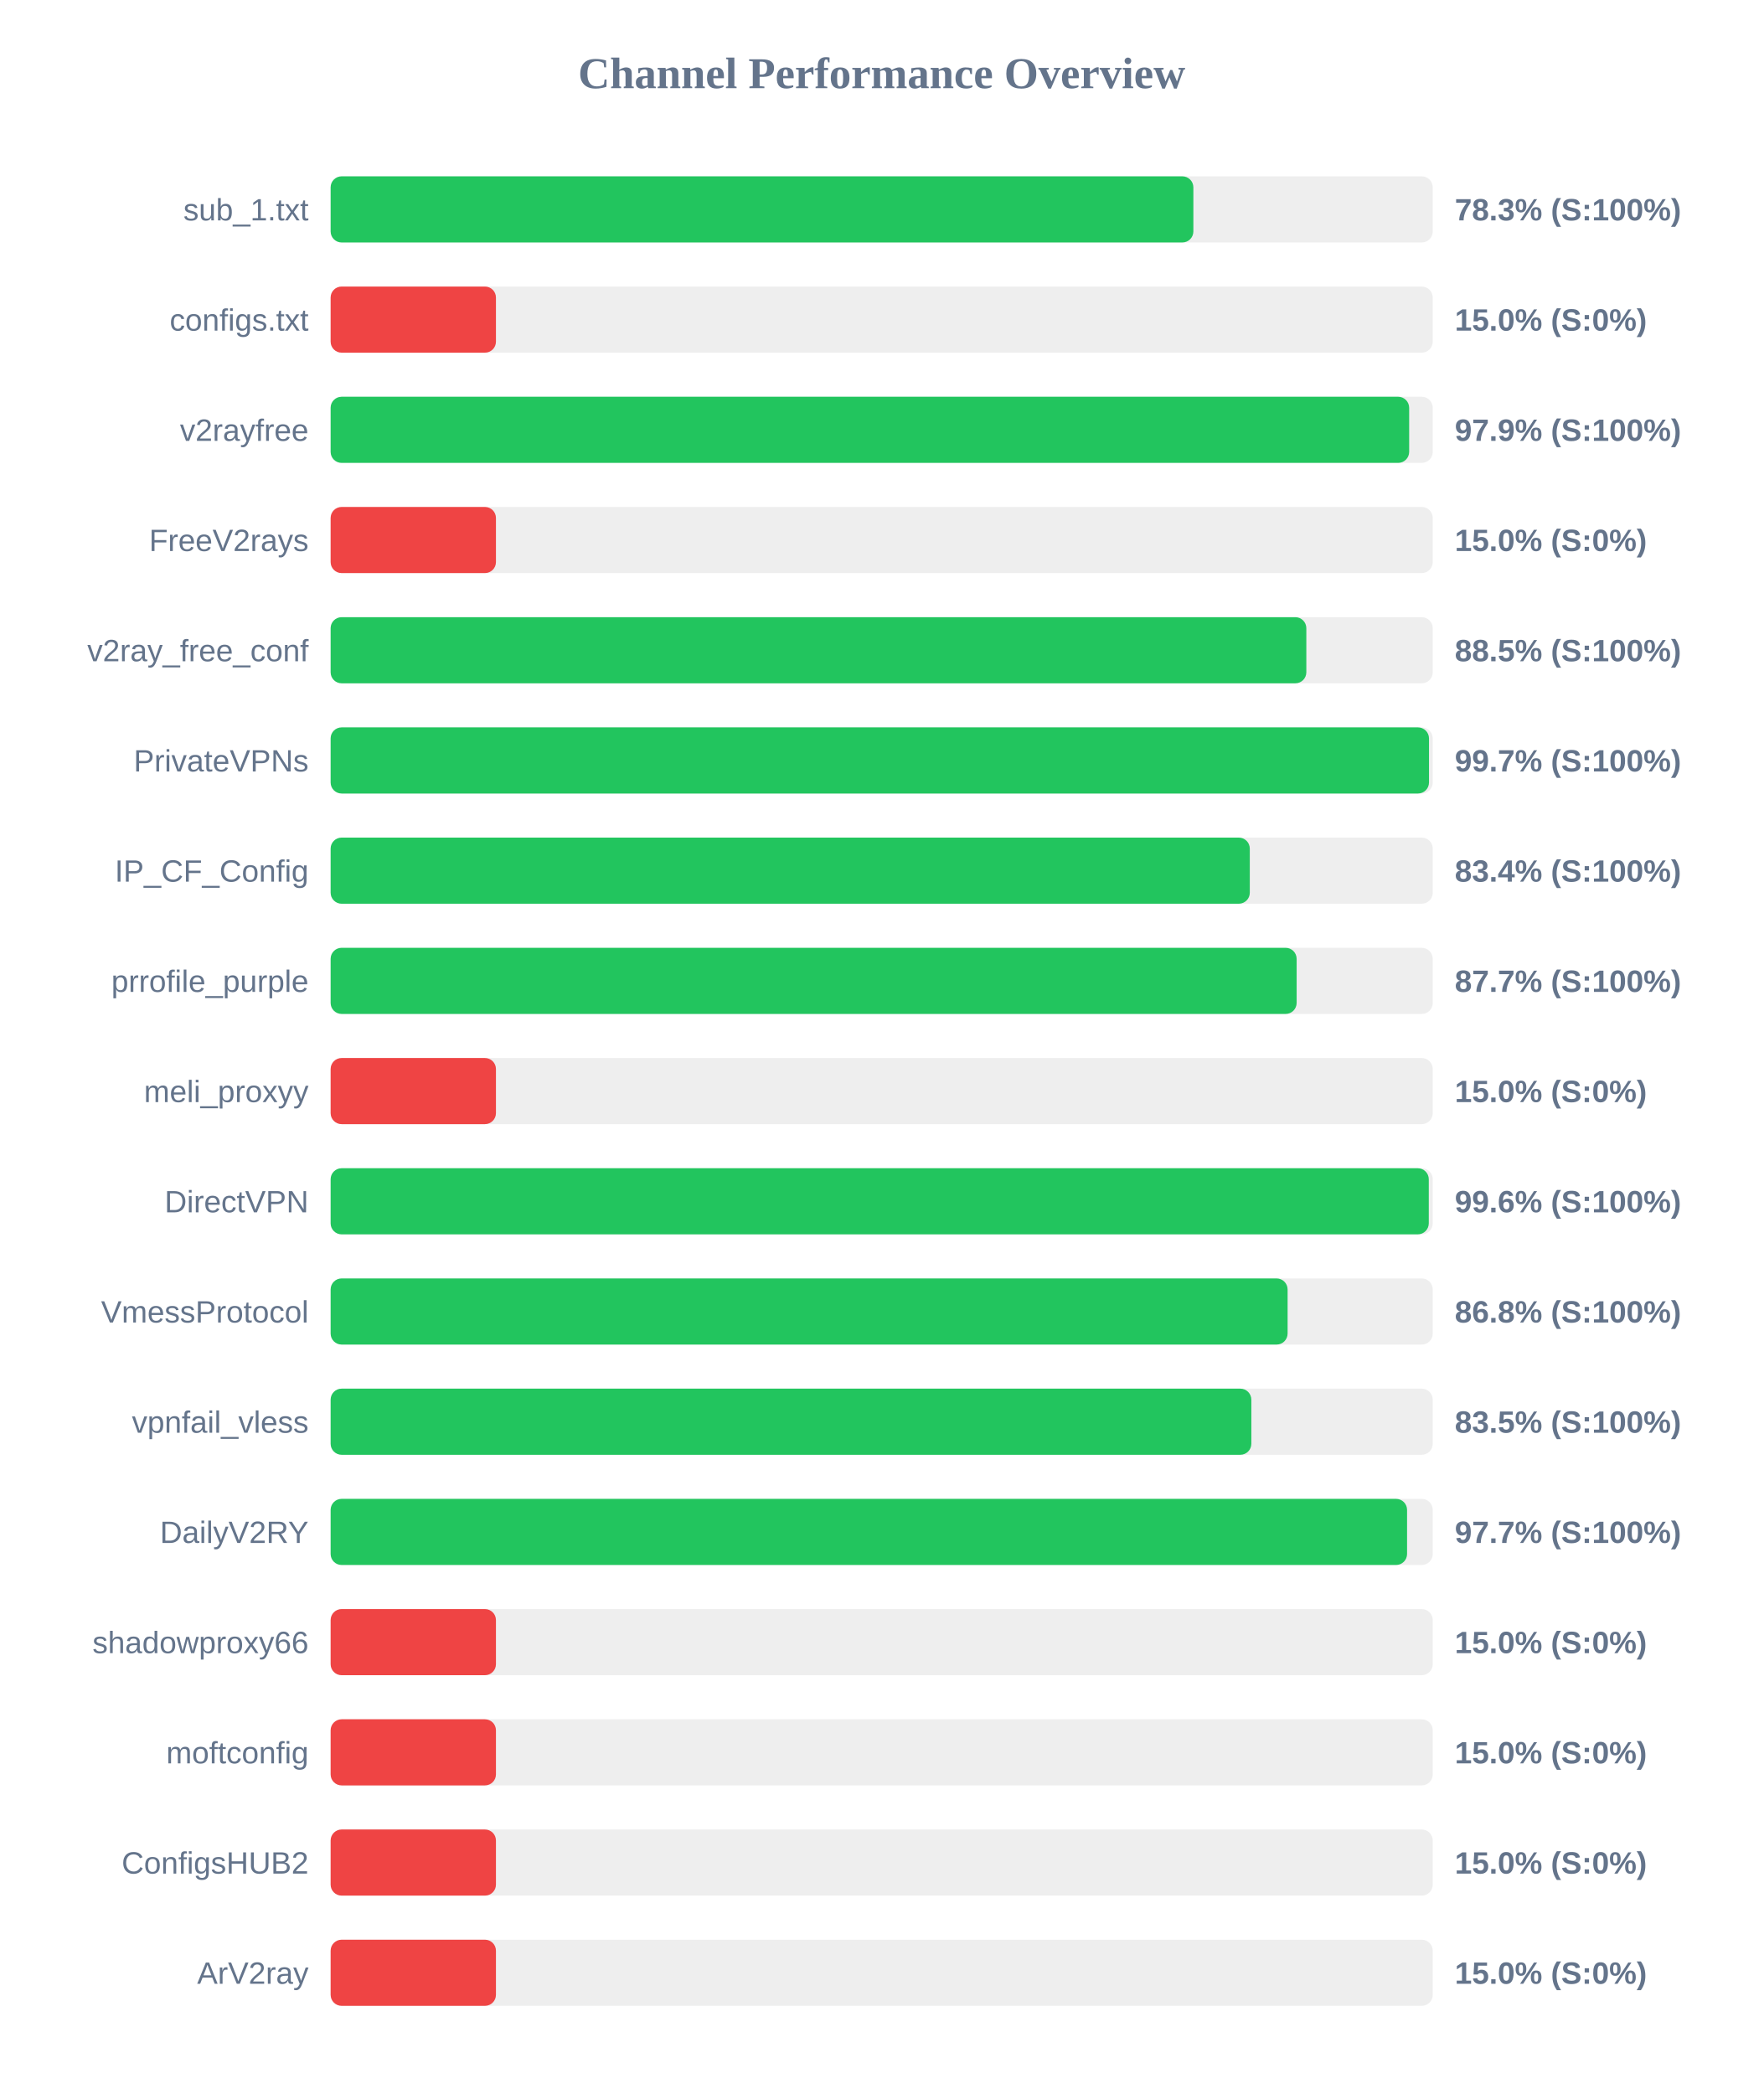
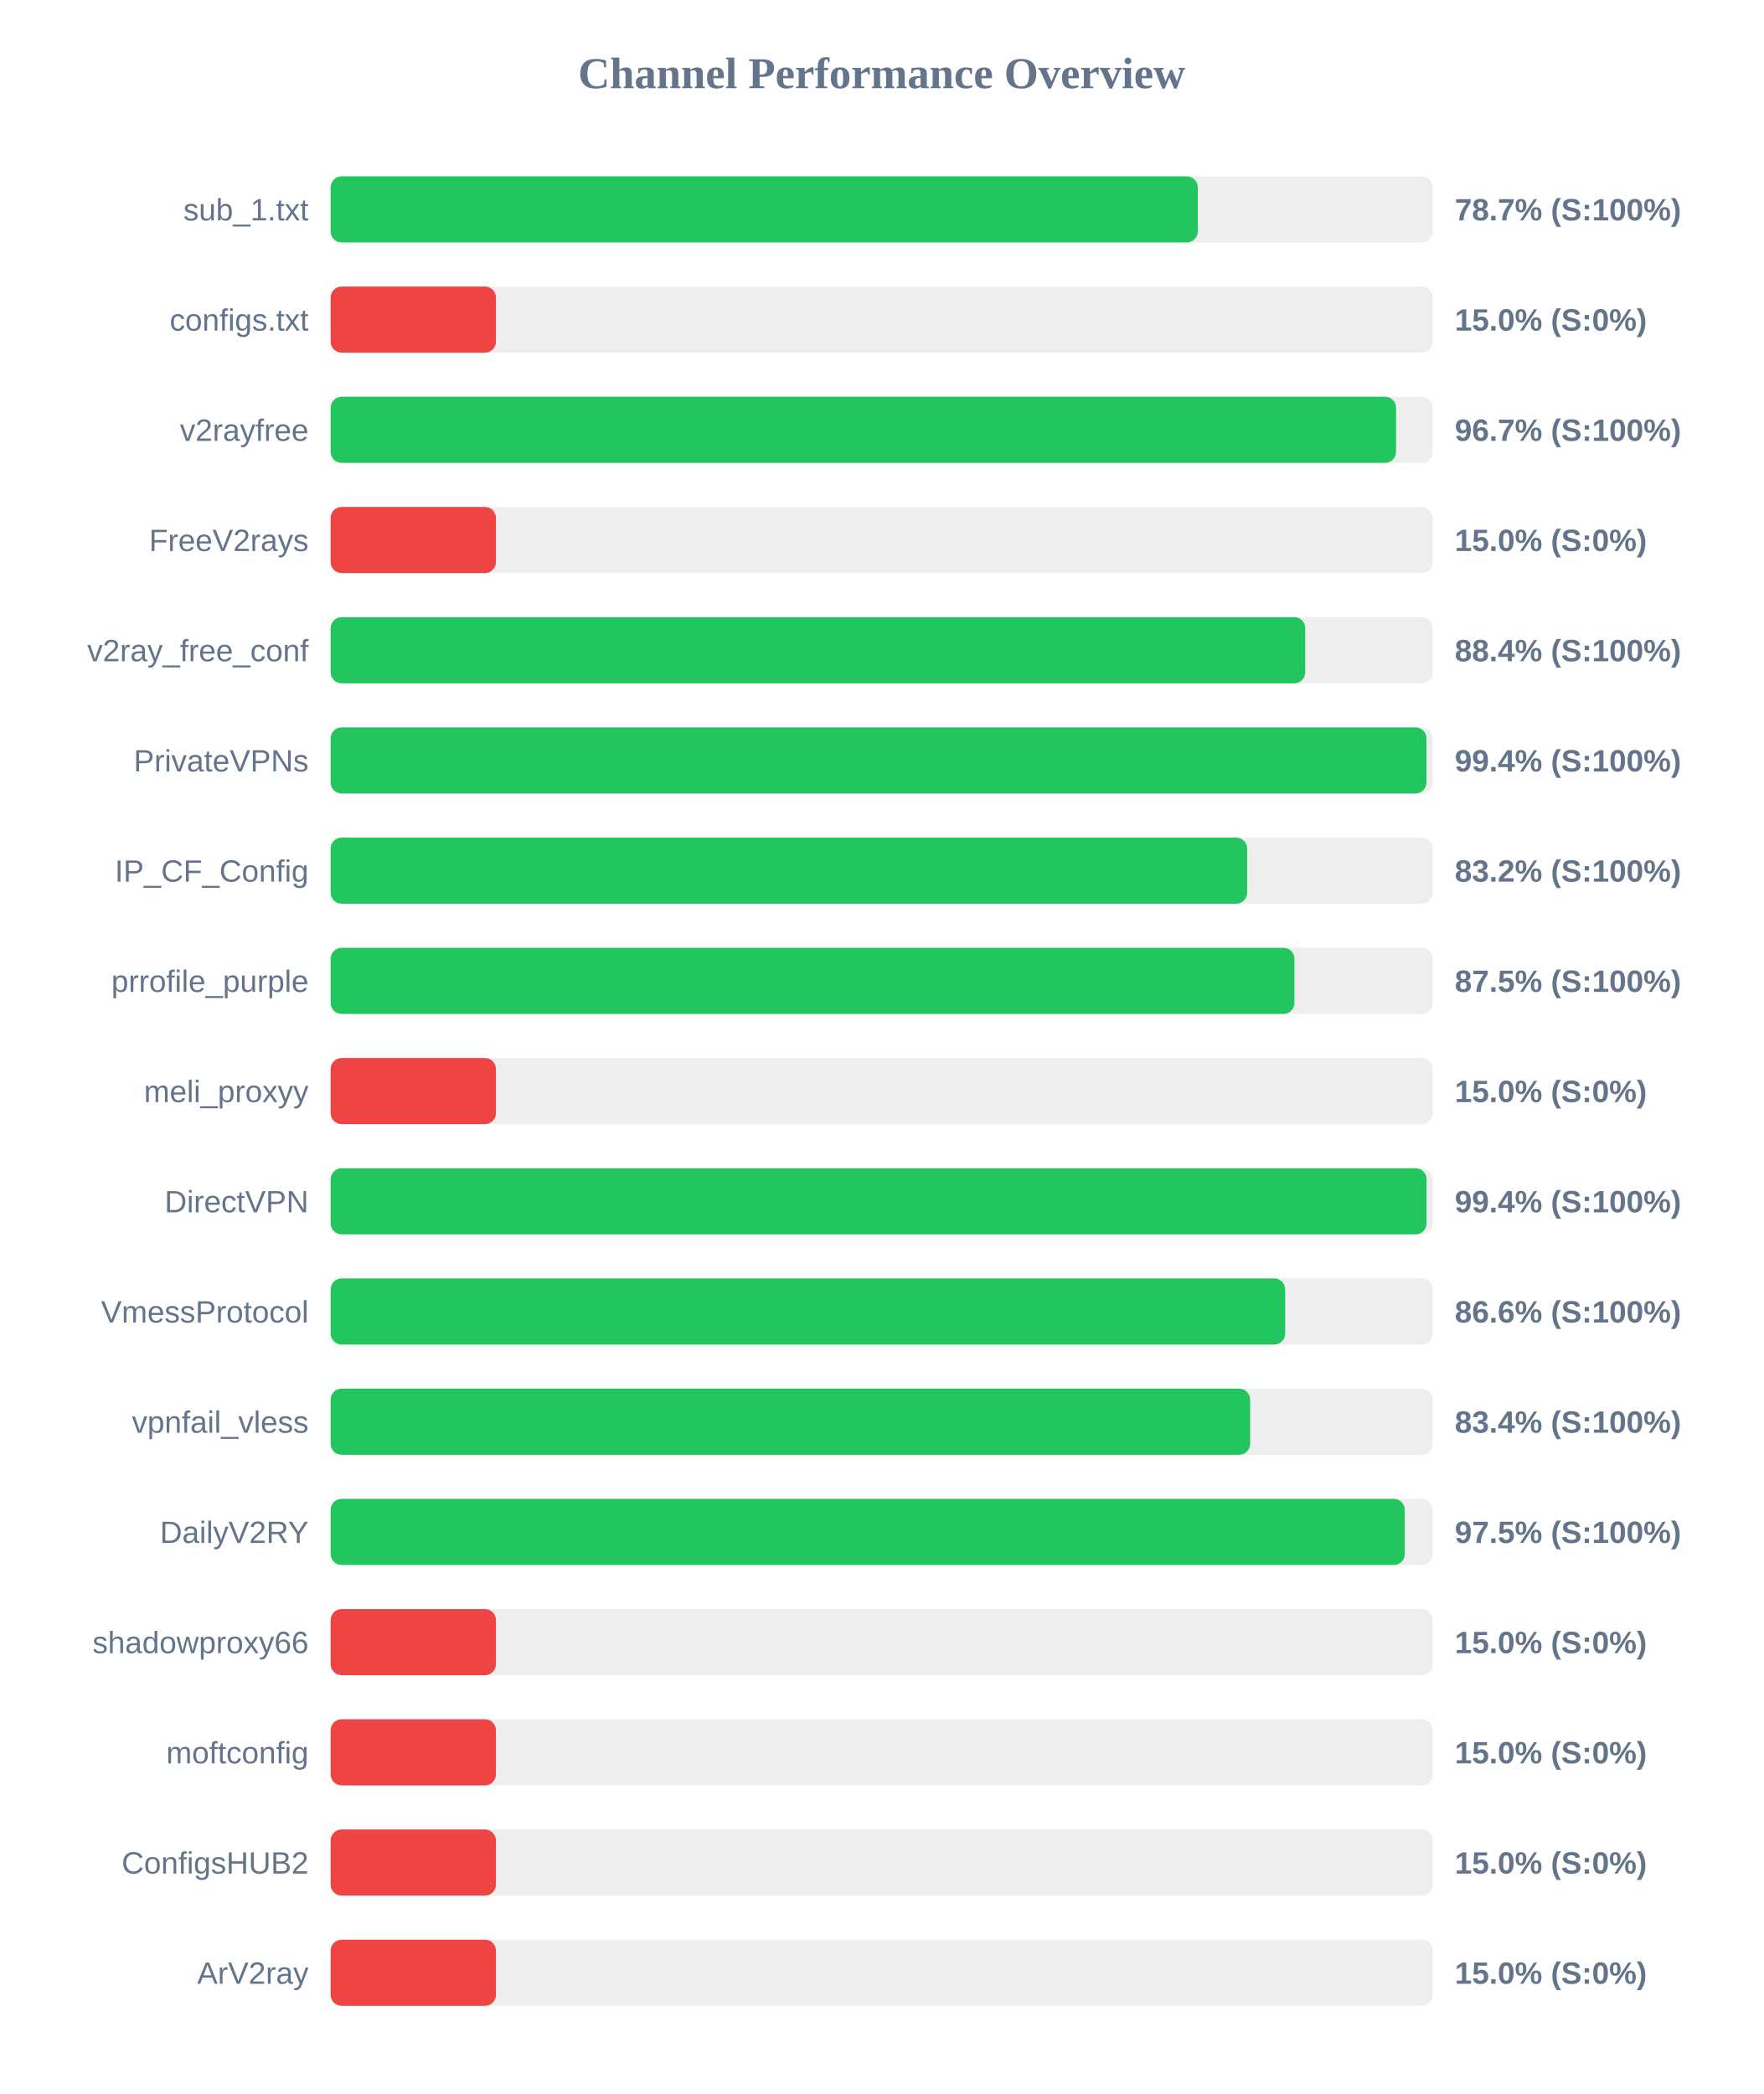
<svg xmlns="http://www.w3.org/2000/svg" width="800" height="950" version="1.1">
  <style>
        .row { font: 14px Arial; fill: #64748b; }
        .score { font: bold 14px Arial; fill: #64748b; }
    </style>
  <text x="400" y="40" text-anchor="middle" font-size="20px" font-weight="bold" fill="#64748b">Channel Performance Overview</text>
  <rect x="150" y="80" width="500" height="30" fill="#eee" rx="5" />
-   <rect x="150" y="80" width="391.4" height="30" fill="#22c55e" rx="5" />
+   <rect x="150" y="80" width="393.4" height="30" fill="#22c55e" rx="5" />
  <text x="140" y="100" text-anchor="end" class="row">sub_1.txt</text>
-   <text x="660" y="100" text-anchor="start" class="score">78.3% (S:100%)</text>
+   <text x="660" y="100" text-anchor="start" class="score">78.7% (S:100%)</text>
  <rect x="150" y="130" width="500" height="30" fill="#eee" rx="5" />
  <rect x="150" y="130" width="75.0" height="30" fill="#ef4444" rx="5" />
  <text x="140" y="150" text-anchor="end" class="row">configs.txt</text>
  <text x="660" y="150" text-anchor="start" class="score">15.0% (S:0%)</text>
  <rect x="150" y="180" width="500" height="30" fill="#eee" rx="5" />
-   <rect x="150" y="180" width="489.3" height="30" fill="#22c55e" rx="5" />
+   <rect x="150" y="180" width="483.35" height="30" fill="#22c55e" rx="5" />
  <text x="140" y="200" text-anchor="end" class="row">v2rayfree</text>
-   <text x="660" y="200" text-anchor="start" class="score">97.9% (S:100%)</text>
+   <text x="660" y="200" text-anchor="start" class="score">96.7% (S:100%)</text>
  <rect x="150" y="230" width="500" height="30" fill="#eee" rx="5" />
  <rect x="150" y="230" width="75.0" height="30" fill="#ef4444" rx="5" />
  <text x="140" y="250" text-anchor="end" class="row">FreeV2rays</text>
  <text x="660" y="250" text-anchor="start" class="score">15.0% (S:0%)</text>
  <rect x="150" y="280" width="500" height="30" fill="#eee" rx="5" />
-   <rect x="150" y="280" width="442.65" height="30" fill="#22c55e" rx="5" />
+   <rect x="150" y="280" width="442.15" height="30" fill="#22c55e" rx="5" />
  <text x="140" y="300" text-anchor="end" class="row">v2ray_free_conf</text>
-   <text x="660" y="300" text-anchor="start" class="score">88.5% (S:100%)</text>
+   <text x="660" y="300" text-anchor="start" class="score">88.4% (S:100%)</text>
  <rect x="150" y="330" width="500" height="30" fill="#eee" rx="5" />
-   <rect x="150" y="330" width="498.3" height="30" fill="#22c55e" rx="5" />
+   <rect x="150" y="330" width="497.15" height="30" fill="#22c55e" rx="5" />
  <text x="140" y="350" text-anchor="end" class="row">PrivateVPNs</text>
-   <text x="660" y="350" text-anchor="start" class="score">99.7% (S:100%)</text>
+   <text x="660" y="350" text-anchor="start" class="score">99.4% (S:100%)</text>
  <rect x="150" y="380" width="500" height="30" fill="#eee" rx="5" />
-   <rect x="150" y="380" width="417.0" height="30" fill="#22c55e" rx="5" />
+   <rect x="150" y="380" width="415.8" height="30" fill="#22c55e" rx="5" />
  <text x="140" y="400" text-anchor="end" class="row">IP_CF_Config</text>
-   <text x="660" y="400" text-anchor="start" class="score">83.4% (S:100%)</text>
+   <text x="660" y="400" text-anchor="start" class="score">83.2% (S:100%)</text>
  <rect x="150" y="430" width="500" height="30" fill="#eee" rx="5" />
-   <rect x="150" y="430" width="438.25" height="30" fill="#22c55e" rx="5" />
+   <rect x="150" y="430" width="437.25" height="30" fill="#22c55e" rx="5" />
  <text x="140" y="450" text-anchor="end" class="row">prrofile_purple</text>
-   <text x="660" y="450" text-anchor="start" class="score">87.7% (S:100%)</text>
+   <text x="660" y="450" text-anchor="start" class="score">87.5% (S:100%)</text>
  <rect x="150" y="480" width="500" height="30" fill="#eee" rx="5" />
  <rect x="150" y="480" width="75.0" height="30" fill="#ef4444" rx="5" />
  <text x="140" y="500" text-anchor="end" class="row">meli_proxyy</text>
  <text x="660" y="500" text-anchor="start" class="score">15.0% (S:0%)</text>
  <rect x="150" y="530" width="500" height="30" fill="#eee" rx="5" />
-   <rect x="150" y="530" width="498.2" height="30" fill="#22c55e" rx="5" />
+   <rect x="150" y="530" width="497.2" height="30" fill="#22c55e" rx="5" />
  <text x="140" y="550" text-anchor="end" class="row">DirectVPN</text>
-   <text x="660" y="550" text-anchor="start" class="score">99.6% (S:100%)</text>
+   <text x="660" y="550" text-anchor="start" class="score">99.4% (S:100%)</text>
  <rect x="150" y="580" width="500" height="30" fill="#eee" rx="5" />
-   <rect x="150" y="580" width="434.15" height="30" fill="#22c55e" rx="5" />
+   <rect x="150" y="580" width="433.05" height="30" fill="#22c55e" rx="5" />
  <text x="140" y="600" text-anchor="end" class="row">VmessProtocol</text>
-   <text x="660" y="600" text-anchor="start" class="score">86.8% (S:100%)</text>
+   <text x="660" y="600" text-anchor="start" class="score">86.6% (S:100%)</text>
  <rect x="150" y="630" width="500" height="30" fill="#eee" rx="5" />
-   <rect x="150" y="630" width="417.7" height="30" fill="#22c55e" rx="5" />
+   <rect x="150" y="630" width="417.15" height="30" fill="#22c55e" rx="5" />
  <text x="140" y="650" text-anchor="end" class="row">vpnfail_vless</text>
-   <text x="660" y="650" text-anchor="start" class="score">83.5% (S:100%)</text>
+   <text x="660" y="650" text-anchor="start" class="score">83.4% (S:100%)</text>
  <rect x="150" y="680" width="500" height="30" fill="#eee" rx="5" />
-   <rect x="150" y="680" width="488.35" height="30" fill="#22c55e" rx="5" />
+   <rect x="150" y="680" width="487.3" height="30" fill="#22c55e" rx="5" />
  <text x="140" y="700" text-anchor="end" class="row">DailyV2RY</text>
-   <text x="660" y="700" text-anchor="start" class="score">97.7% (S:100%)</text>
+   <text x="660" y="700" text-anchor="start" class="score">97.5% (S:100%)</text>
  <rect x="150" y="730" width="500" height="30" fill="#eee" rx="5" />
  <rect x="150" y="730" width="75.0" height="30" fill="#ef4444" rx="5" />
  <text x="140" y="750" text-anchor="end" class="row">shadowproxy66</text>
  <text x="660" y="750" text-anchor="start" class="score">15.0% (S:0%)</text>
  <rect x="150" y="780" width="500" height="30" fill="#eee" rx="5" />
  <rect x="150" y="780" width="75.0" height="30" fill="#ef4444" rx="5" />
  <text x="140" y="800" text-anchor="end" class="row">moftconfig</text>
  <text x="660" y="800" text-anchor="start" class="score">15.0% (S:0%)</text>
  <rect x="150" y="830" width="500" height="30" fill="#eee" rx="5" />
  <rect x="150" y="830" width="75.0" height="30" fill="#ef4444" rx="5" />
  <text x="140" y="850" text-anchor="end" class="row">ConfigsHUB2</text>
  <text x="660" y="850" text-anchor="start" class="score">15.0% (S:0%)</text>
  <rect x="150" y="880" width="500" height="30" fill="#eee" rx="5" />
  <rect x="150" y="880" width="75.0" height="30" fill="#ef4444" rx="5" />
  <text x="140" y="900" text-anchor="end" class="row">ArV2ray</text>
  <text x="660" y="900" text-anchor="start" class="score">15.0% (S:0%)</text>
</svg>
